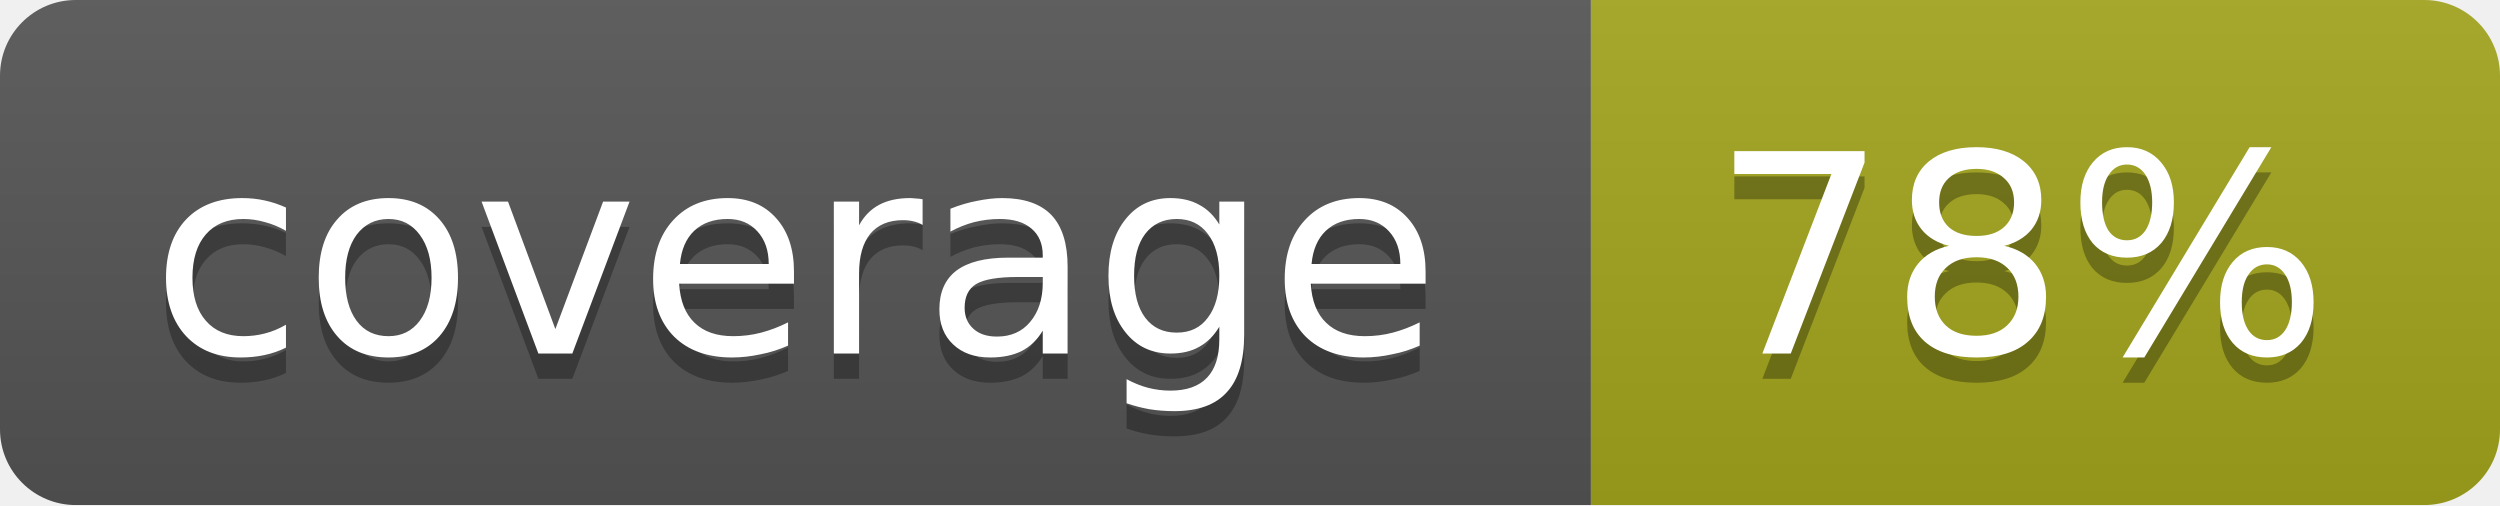
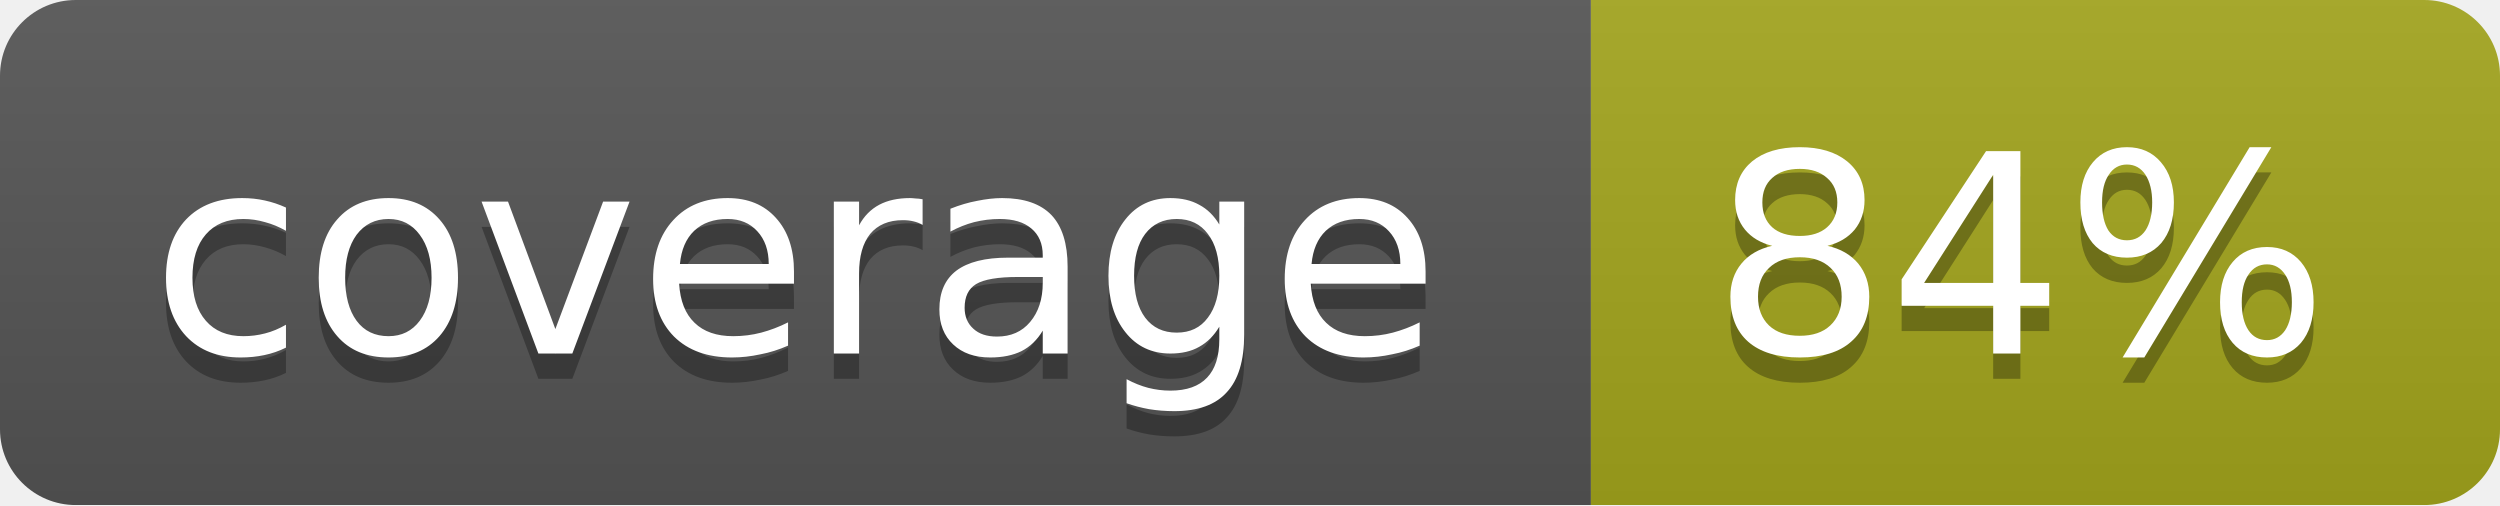
<svg xmlns="http://www.w3.org/2000/svg" width="99" height="20">
  <linearGradient id="b" x2="0" y2="100%">
    <stop offset="0" stop-color="#bbb" stop-opacity=".1" />
    <stop offset="1" stop-opacity=".1" />
  </linearGradient>
  <mask id="a">
    <rect width="99" height="20" rx="3" fill="#fff" />
  </mask>
  <g mask="url(#a)">
    <path fill="#555" d="M0 0h63v20H0z" />
    <path fill="#a4a61d" d="M63 0h36v20H63z" />
    <path fill="url(#b)" d="M0 0h99v20H0z" />
  </g>
  <g fill="#fff" text-anchor="middle" font-family="DejaVu Sans,Verdana,Geneva,sans-serif" font-size="11">
    <text x="31.5" y="15" fill="#010101" fill-opacity=".3">coverage</text>
    <text x="31.5" y="14">coverage</text>
-     <text x="80" y="15" fill="#010101" fill-opacity=".3">78%</text>
-     <text x="80" y="14">78%</text>
+     <text x="80" y="15" fill="#010101" fill-opacity=".3">84%</text>
+     <text x="80" y="14">84%</text>
  </g>
</svg>
